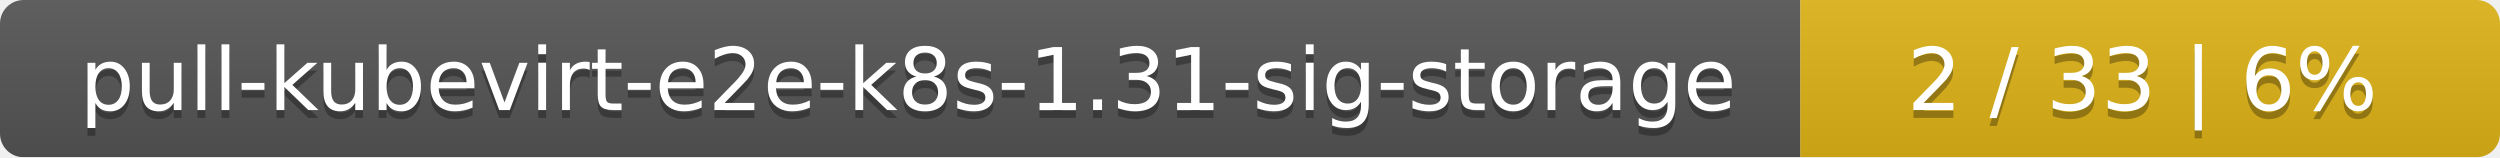
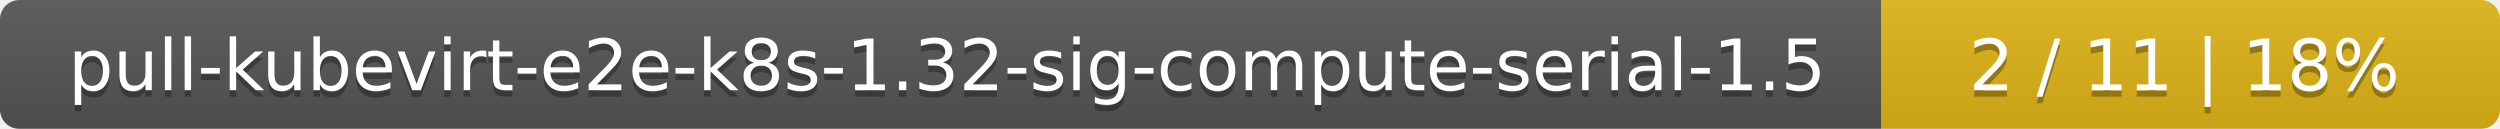
- <svg xmlns="http://www.w3.org/2000/svg" width="318" height="20">
+ <svg xmlns="http://www.w3.org/2000/svg" width="388" height="20">
  <linearGradient id="smooth" x2="0" y2="100%">
    <stop offset="0" stop-color="#bbb" stop-opacity=".1" />
    <stop offset="1" stop-opacity=".1" />
  </linearGradient>
  <mask id="round">
-     <rect width="318" height="20" rx="3" fill="#fff" />
+     <rect width="388" height="20" rx="3" fill="#fff" />
  </mask>
  <g mask="url(#round)">
-     <rect width="229" height="20" fill="#555" />
-     <rect x="229" width="89" height="20" fill="#dfb317" />
-     <rect width="318" height="20" fill="url(#smooth)" />
+     <rect width="292" height="20" fill="#555" />
+     <rect x="292" width="96" height="20" fill="#dfb317" />
+     <rect width="388" height="20" fill="url(#smooth)" />
  </g>
  <g fill="#fff" text-anchor="middle" font-family="DejaVu Sans,Verdana,Geneva,sans-serif" font-size="11">
-     <text x="115.5" y="15" fill="#010101" fill-opacity=".3">pull-kubevirt-e2e-k8s-1.31-sig-storage</text>
-     <text x="115.5" y="14">pull-kubevirt-e2e-k8s-1.31-sig-storage</text>
-     <text x="272.5" y="15" fill="#010101" fill-opacity=".3">2 / 33    |    6%</text>
-     <text x="272.5" y="14">2 / 33    |    6%</text>
+     <text x="147" y="15" fill="#010101" fill-opacity=".3">pull-kubevirt-e2e-k8s-1.32-sig-compute-serial-1.5</text>
+     <text x="147" y="14">pull-kubevirt-e2e-k8s-1.32-sig-compute-serial-1.5</text>
+     <text x="339" y="15" fill="#010101" fill-opacity=".3">2 / 11    |    18%</text>
+     <text x="339" y="14">2 / 11    |    18%</text>
  </g>
</svg>
